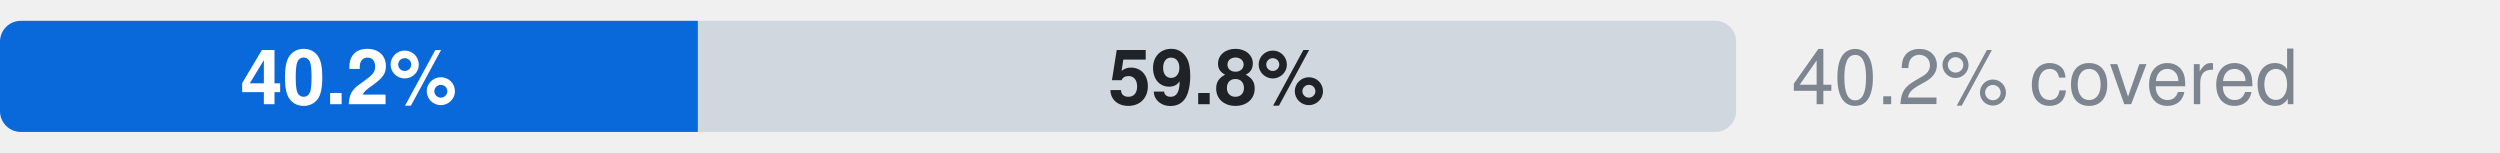
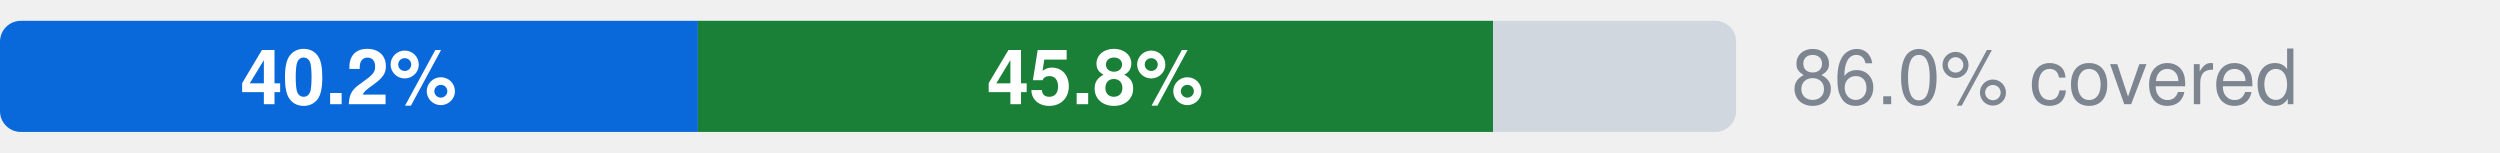
- <svg xmlns="http://www.w3.org/2000/svg" width="360" height="22" viewBox="0 0 360 22" role="img" aria-label="Microsoft.KeyVault: 40.2% official, 0.0% ours beyond official, 59.8% uncovered, of 107 attributes">
+ <svg xmlns="http://www.w3.org/2000/svg" width="360" height="22" viewBox="0 0 360 22" role="img" aria-label="Microsoft.KeyVault: 40.2% official, 45.8% ours beyond official, 14.0% uncovered, of 107 attributes">
  <style>text{font-family:-apple-system,BlinkMacSystemFont,"Segoe UI",Helvetica,Arial,sans-serif}.s{font-size:11px;font-weight:600}.t{font-size:11px;fill:#7d8590}.h{font-size:12px;font-weight:600;fill:#7d8590}</style>
  <clipPath id="c">
    <rect x="0.0" y="3.0" width="250.0" height="16.0" rx="3" />
  </clipPath>
  <g clip-path="url(#c)">
    <rect x="0.0" y="3.0" width="100.5" height="16.0" fill="#0969da" />
-     <rect x="100.5" y="3.0" width="0.0" height="16.0" fill="#1a7f37" />
-     <rect x="100.5" y="3.0" width="149.5" height="16.0" fill="#d0d7de" />
+     <rect x="100.5" y="3.0" width="114.5" height="16.0" fill="#1a7f37" />
+     <rect x="215.0" y="3.0" width="35.0" height="16.0" fill="#d0d7de" />
  </g>
  <text x="50.2" y="15.0" text-anchor="middle" fill="#fff" class="s">40.2%</text>
-   <text x="175.2" y="15.0" text-anchor="middle" fill="#1f2328" class="s">59.8%</text>
-   <text x="258" y="15" class="t">40.2% covered</text>
+   <text x="157.7" y="15.0" text-anchor="middle" fill="#fff" class="s">45.8%</text>
+   <text x="258" y="15" class="t">86.0% covered</text>
</svg>
